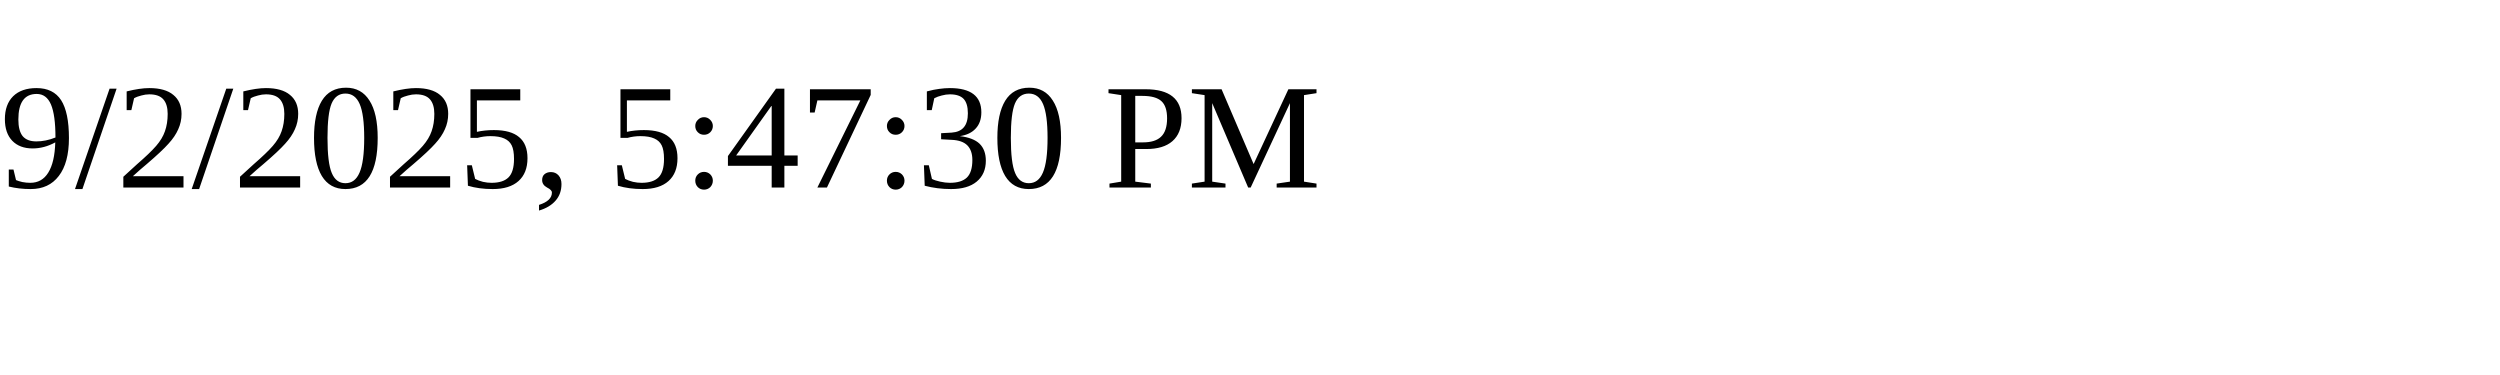
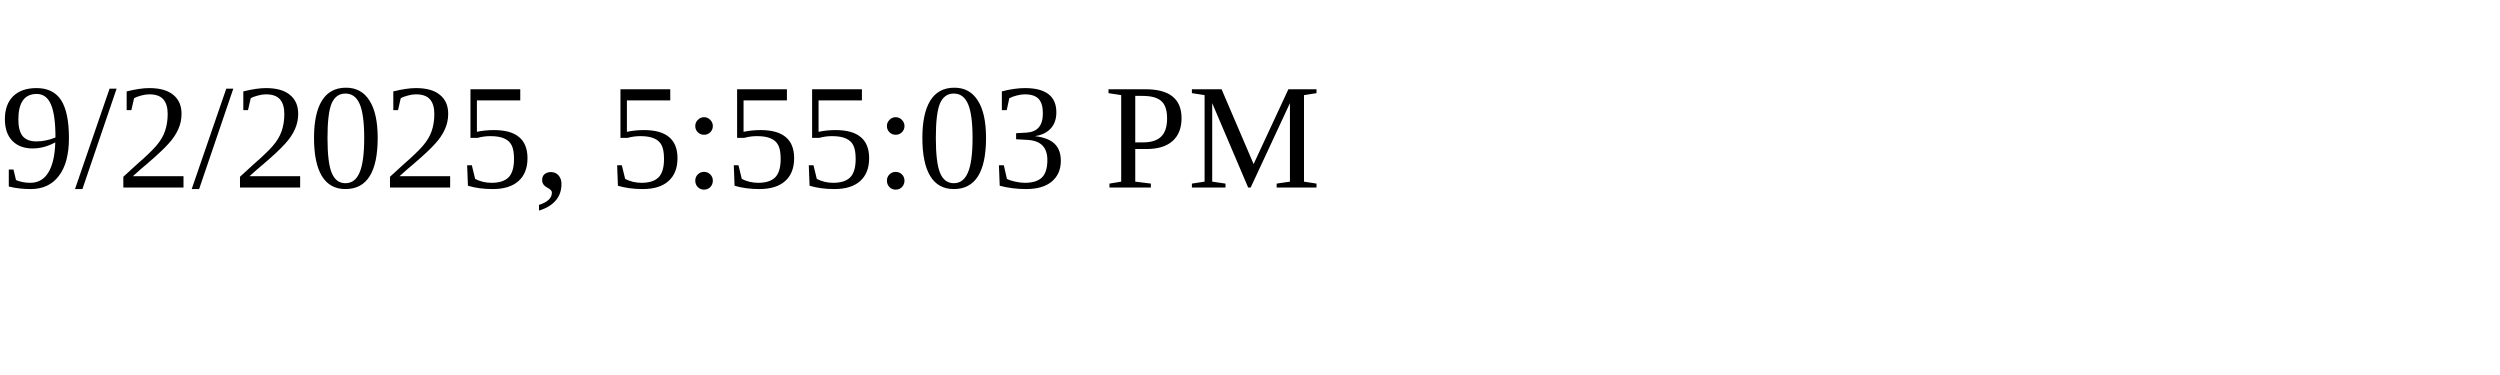
<svg xmlns="http://www.w3.org/2000/svg" height="30" width="200">
-   <text x="0" y="15">9/2/2025, 5:47:30 PM</text>
+   <text x="0" y="15">9/2/2025, 5:55:03 PM</text>
</svg>
